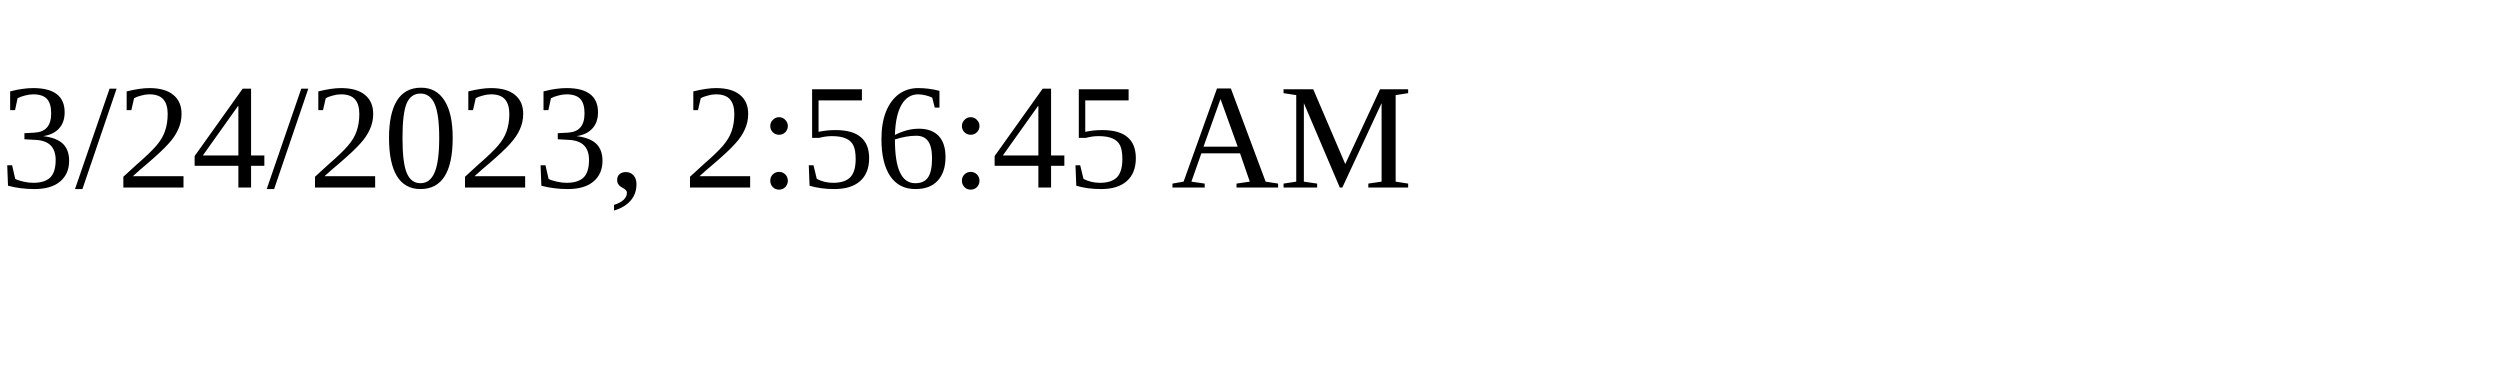
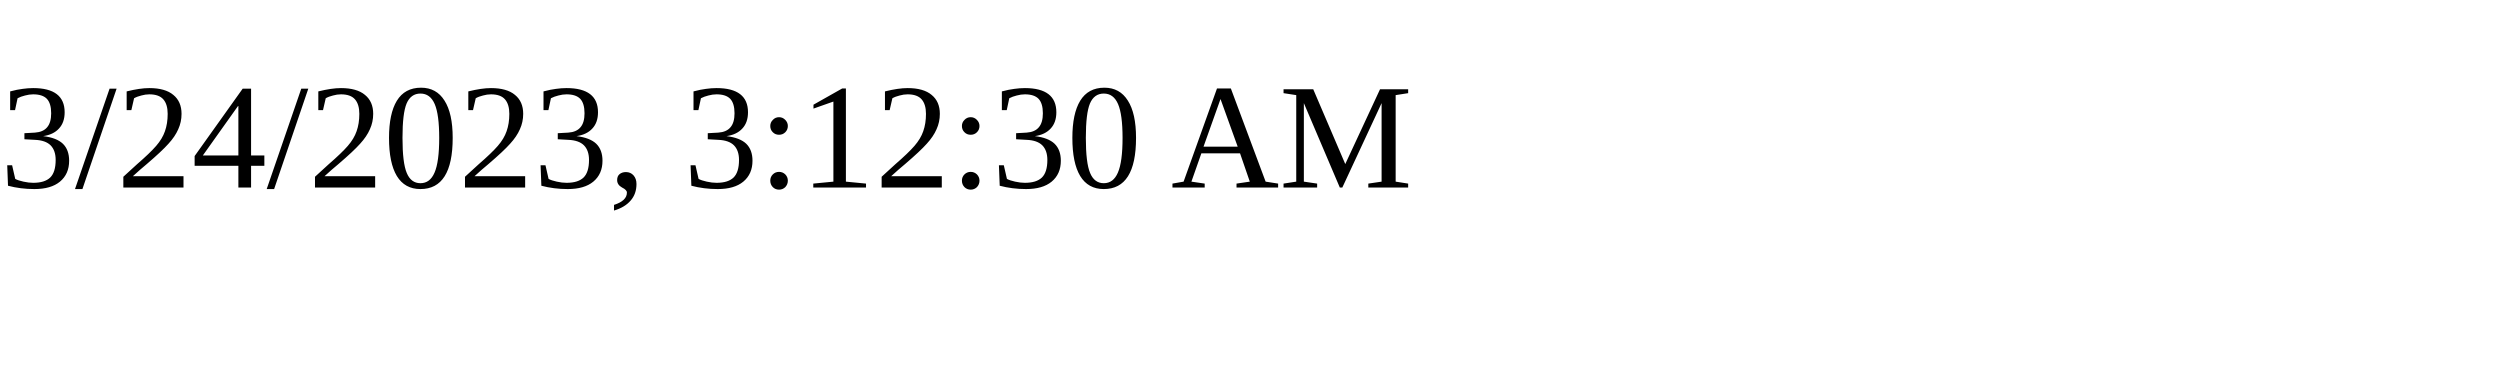
<svg xmlns="http://www.w3.org/2000/svg" height="30" width="200">
-   <text x="0" y="15">3/24/2023, 2:56:45 AM</text>
+   <text x="0" y="15">3/24/2023, 3:12:30 AM</text>
</svg>
